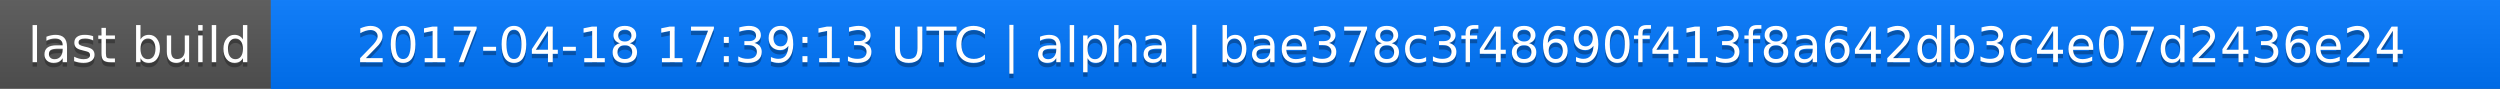
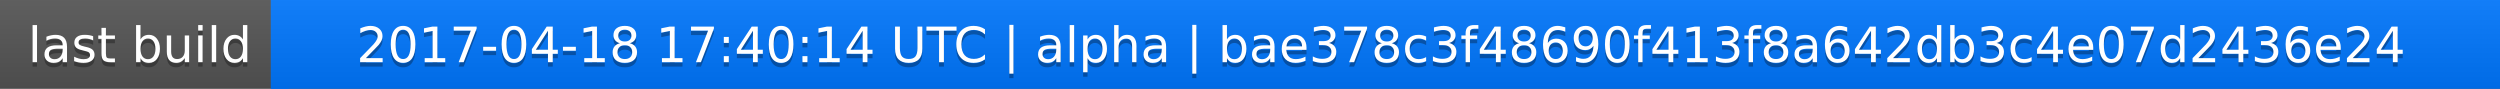
<svg xmlns="http://www.w3.org/2000/svg" width="563" height="20">
  <linearGradient id="a" x2="0" y2="100%">
    <stop offset="0" stop-color="#bbb" stop-opacity=".1" />
    <stop offset="1" stop-opacity=".1" />
  </linearGradient>
  <rect rx="0" width="563" height="20" fill="#555" />
  <rect rx="0" x="61" width="502" height="20" fill="#07f" />
  <path fill="#07f" d="M61 0h4v20h-4z" />
  <rect rx="0" width="563" height="20" fill="url(#a)" />
  <g fill="#fff" text-anchor="middle" font-family="DejaVu Sans,Verdana,Geneva,sans-serif" font-size="11">
    <text x="31.5" y="15" fill="#010101" fill-opacity=".3">last build</text>
    <text x="31.5" y="14">last build</text>
-     <text x="311" y="15" fill="#010101" fill-opacity=".3">2017-04-18 17:39:13 UTC | alpha | bae378c3f48690f413f8a642db3c4e07d2436e24</text>
-     <text x="311" y="14">2017-04-18 17:39:13 UTC | alpha | bae378c3f48690f413f8a642db3c4e07d2436e24</text>
+     <text x="311" y="15" fill="#010101" fill-opacity=".3">2017-04-18 17:40:14 UTC | alpha | bae378c3f48690f413f8a642db3c4e07d2436e24</text>
+     <text x="311" y="14">2017-04-18 17:40:14 UTC | alpha | bae378c3f48690f413f8a642db3c4e07d2436e24</text>
  </g>
</svg>
